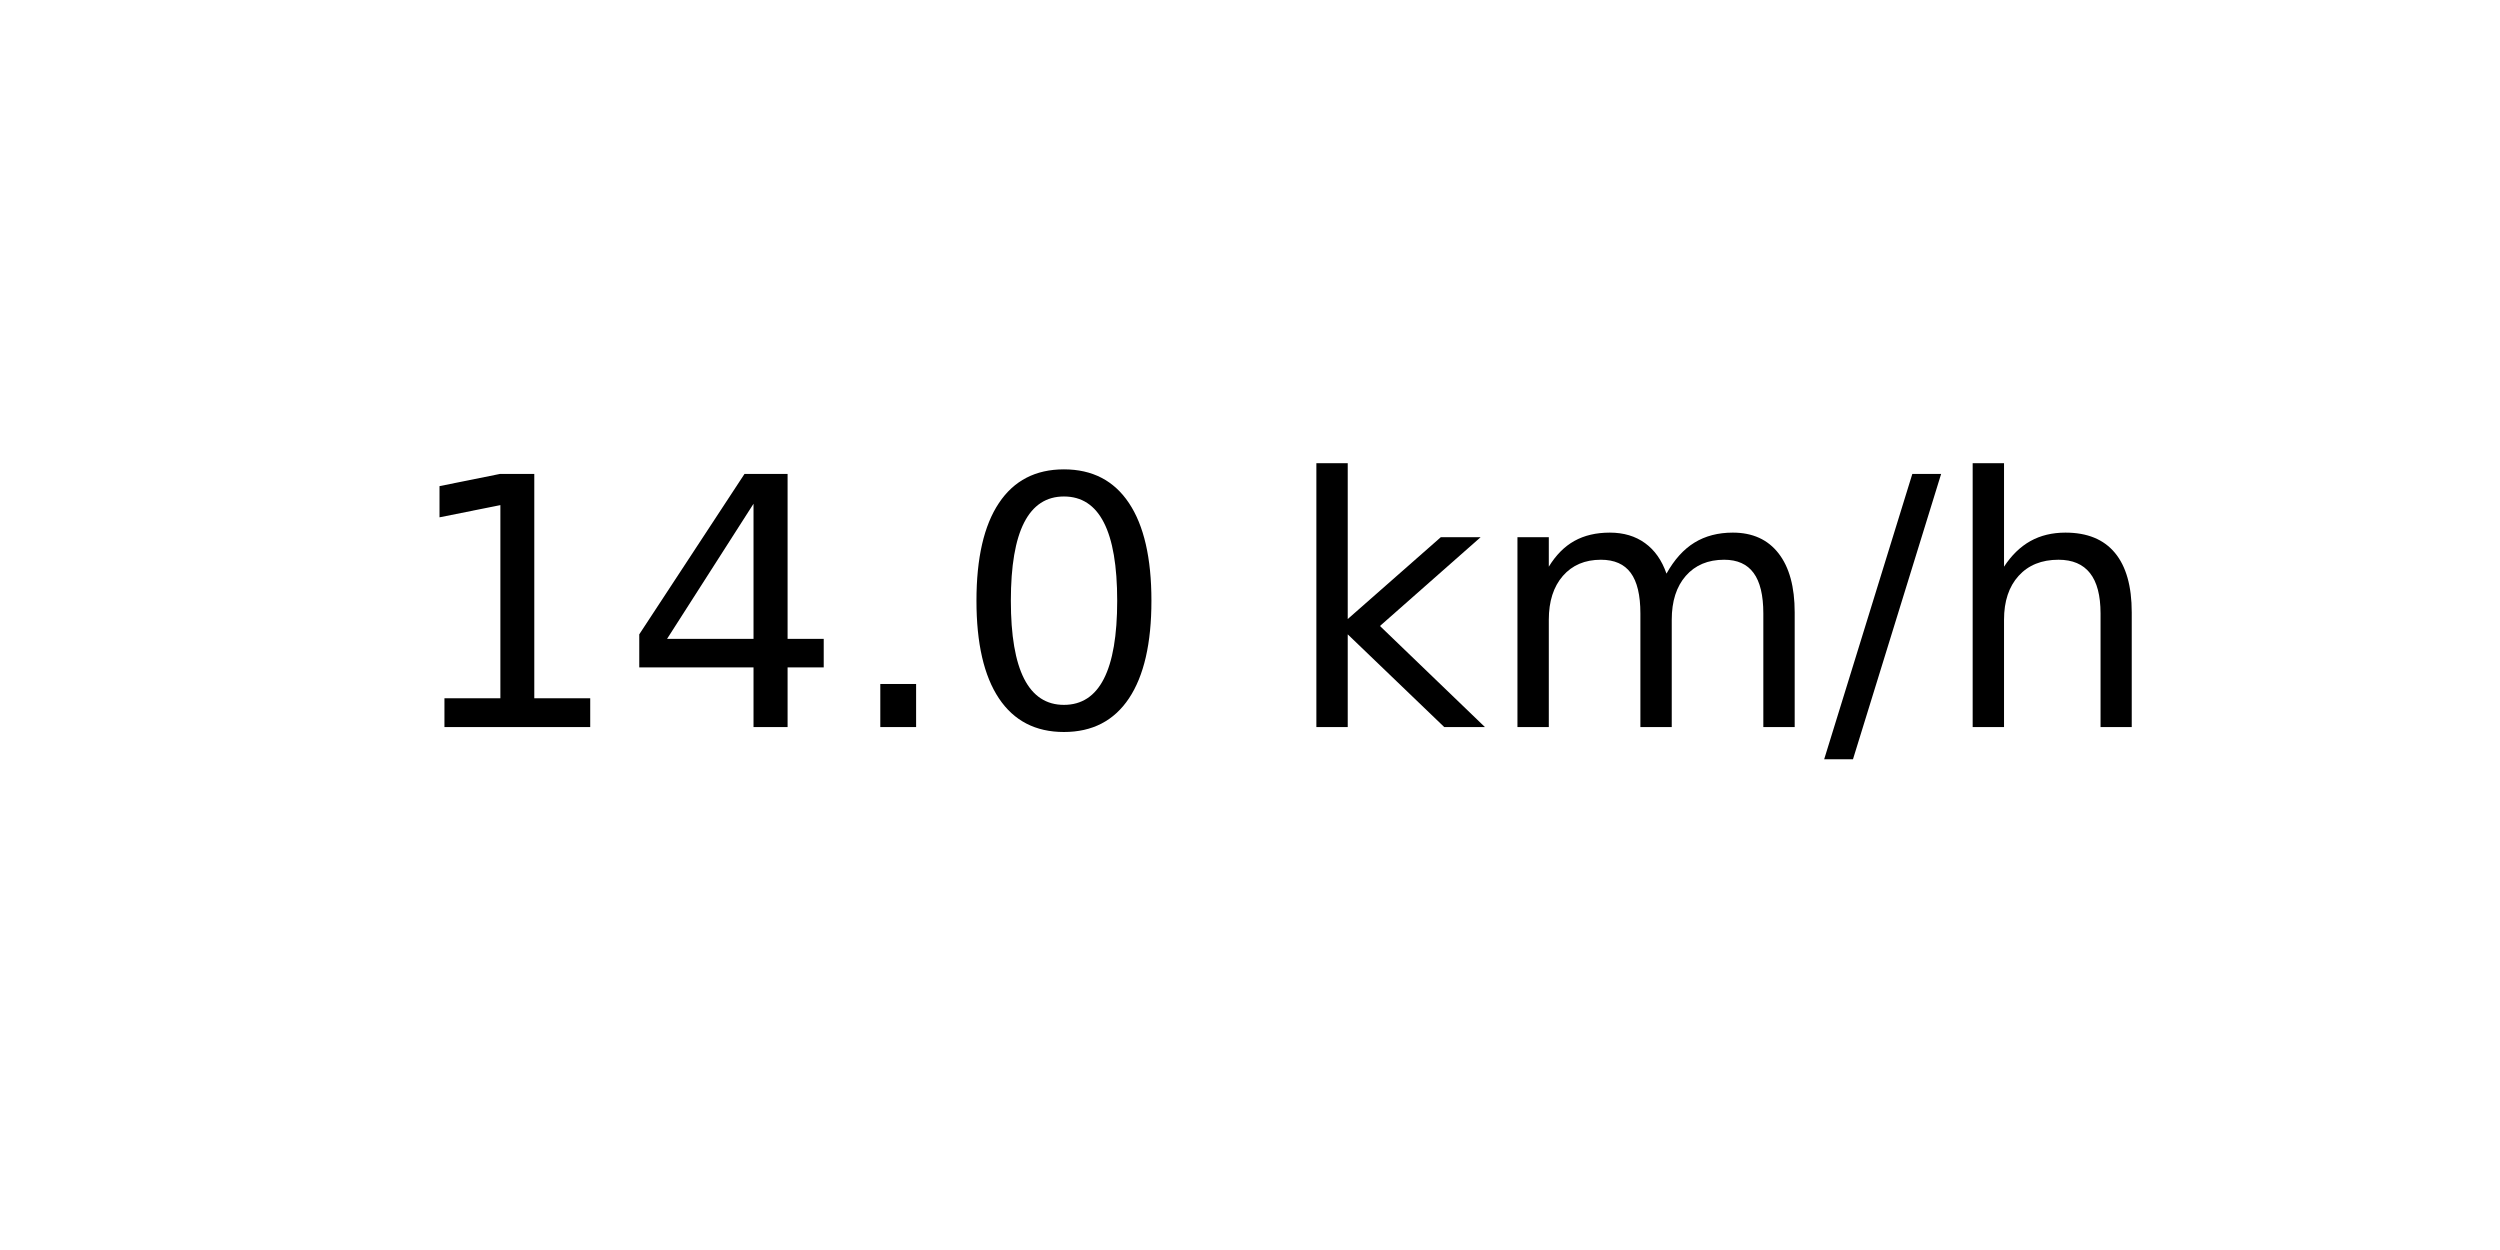
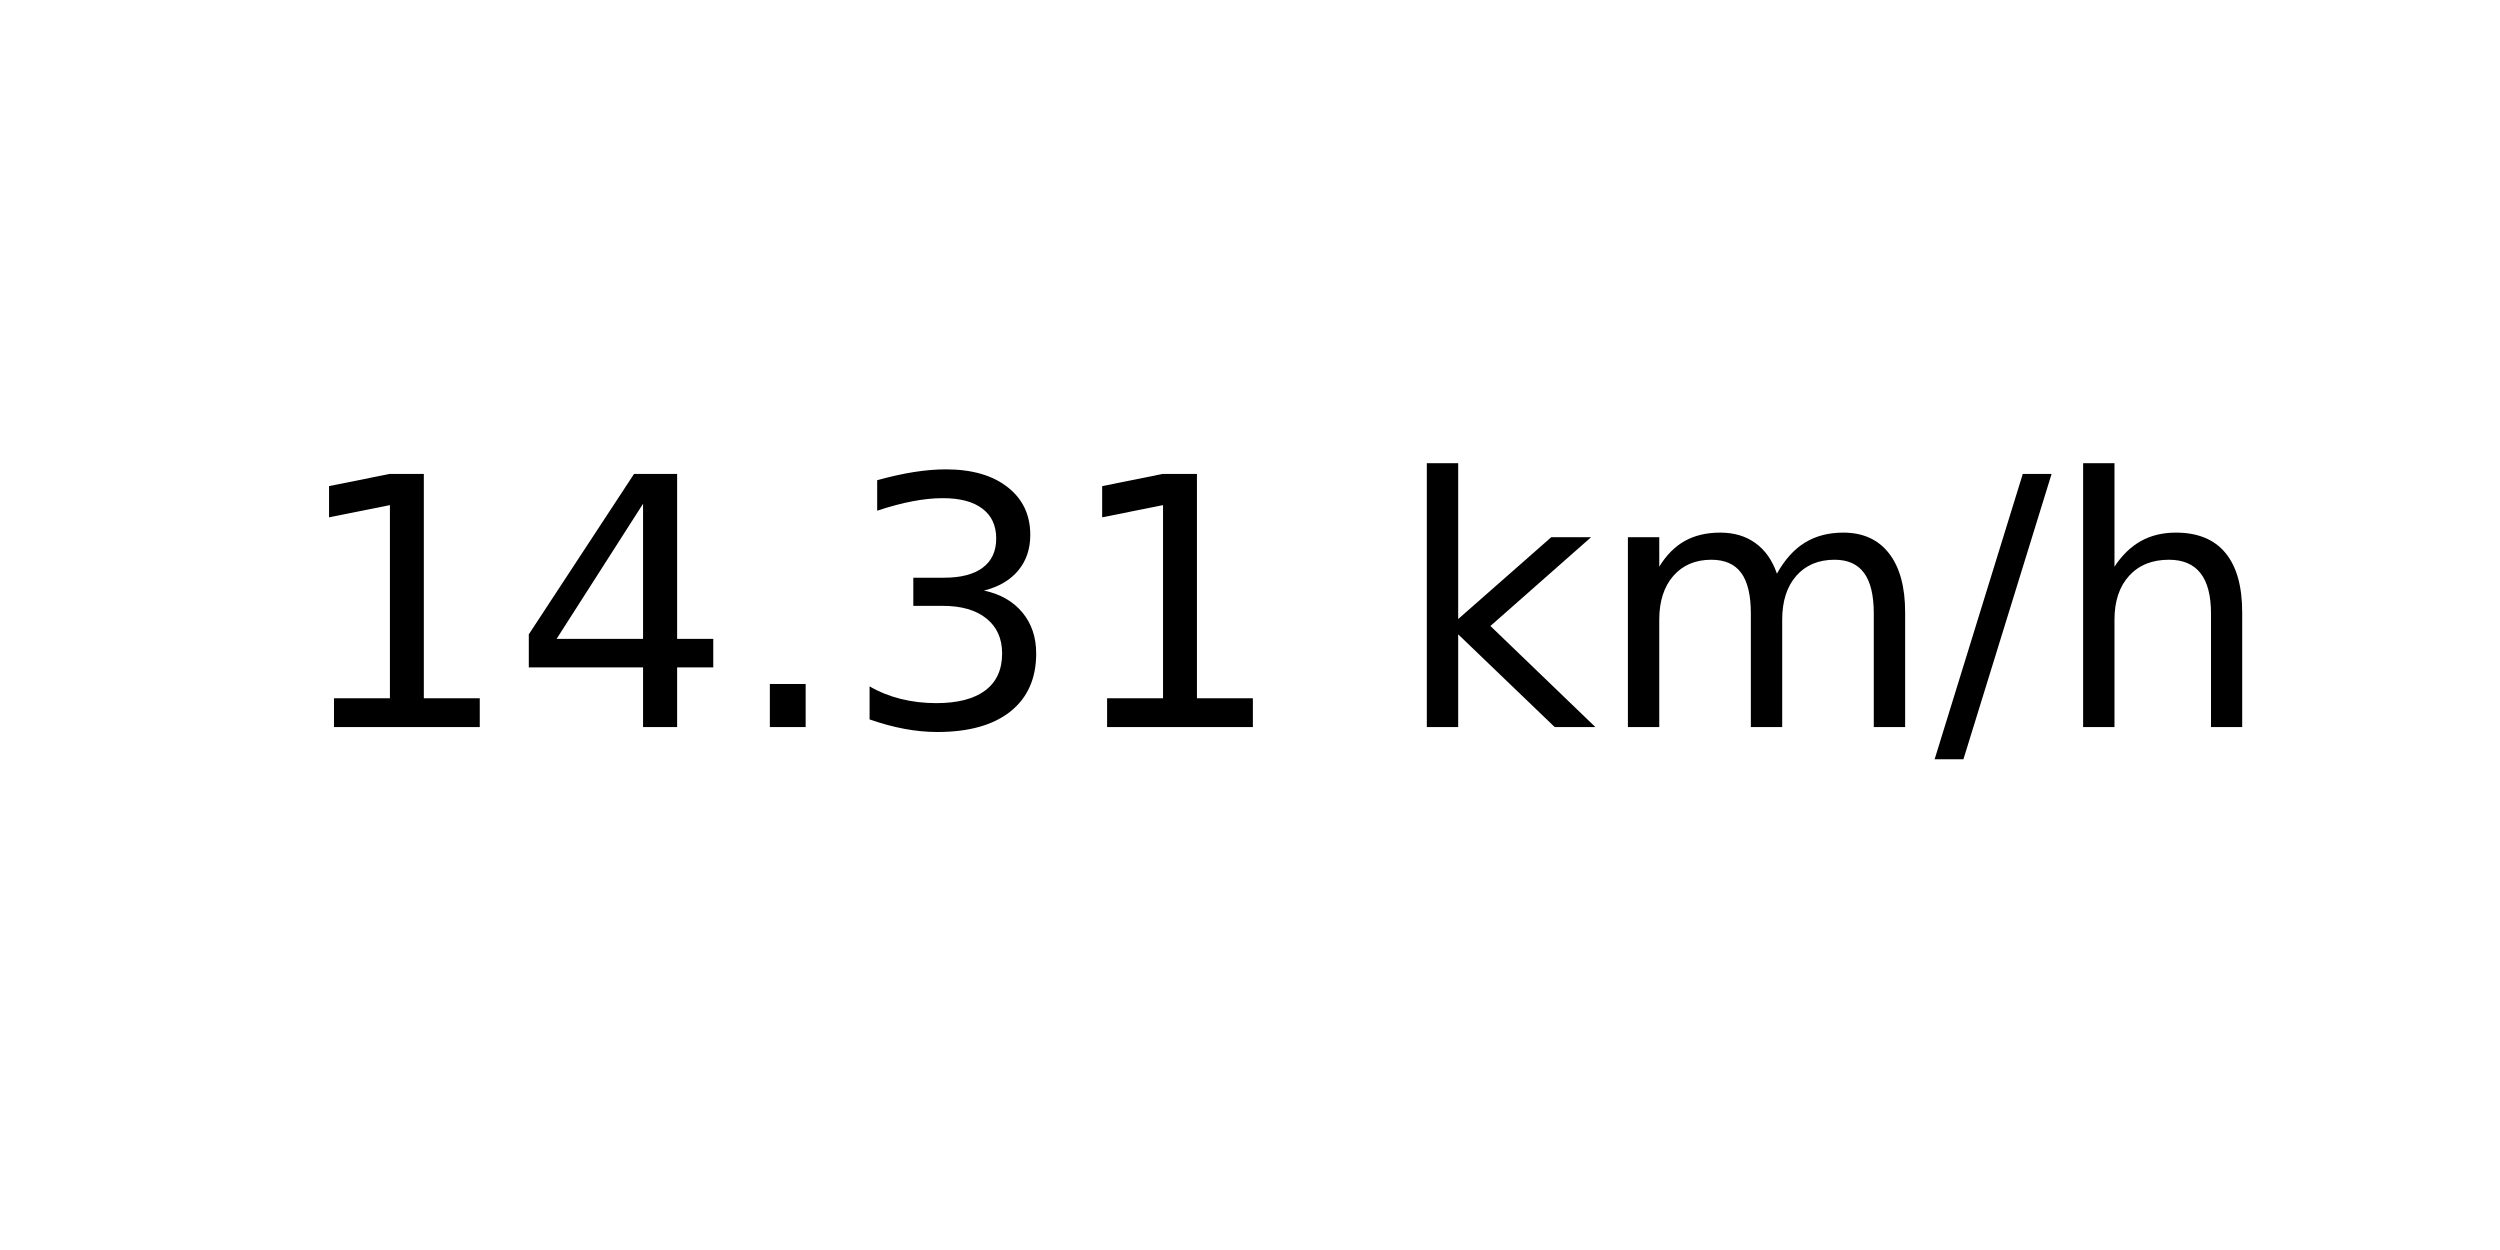
<svg xmlns="http://www.w3.org/2000/svg" xmlns:xlink="http://www.w3.org/1999/xlink" width="72pt" height="36pt" viewBox="0 0 72 36" version="1.1">
  <defs>
    <style type="text/css">*{stroke-linejoin: round; stroke-linecap: butt}</style>
  </defs>
  <g id="figure_1">
    <g id="axes_1">
      <g id="text_1">
-         <g transform="translate(11.55937 20.93937) scale(0.1 -0.1)">
+         <g transform="translate(8.378125 20.93937) scale(0.1 -0.1)">
          <defs>
            <path id="DejaVuSans-31" d="M 794 531  L 1825 531  L 1825 4091  L 703 3866  L 703 4441  L 1819 4666  L 2450 4666  L 2450 531  L 3481 531  L 3481 0  L 794 0  L 794 531  z " transform="scale(0.015625)" />
            <path id="DejaVuSans-34" d="M 2419 4116  L 825 1625  L 2419 1625  L 2419 4116  z M 2253 4666  L 3047 4666  L 3047 1625  L 3713 1625  L 3713 1100  L 3047 1100  L 3047 0  L 2419 0  L 2419 1100  L 313 1100  L 313 1709  L 2253 4666  z " transform="scale(0.015625)" />
            <path id="DejaVuSans-2e" d="M 684 794  L 1344 794  L 1344 0  L 684 0  L 684 794  z " transform="scale(0.015625)" />
-             <path id="DejaVuSans-30" d="M 2034 4250  Q 1547 4250 1301 3770  Q 1056 3291 1056 2328  Q 1056 1369 1301 889  Q 1547 409 2034 409  Q 2525 409 2770 889  Q 3016 1369 3016 2328  Q 3016 3291 2770 3770  Q 2525 4250 2034 4250  z M 2034 4750  Q 2819 4750 3233 4129  Q 3647 3509 3647 2328  Q 3647 1150 3233 529  Q 2819 -91 2034 -91  Q 1250 -91 836 529  Q 422 1150 422 2328  Q 422 3509 836 4129  Q 1250 4750 2034 4750  z " transform="scale(0.015625)" />
+             <path id="DejaVuSans-33" d="M 2597 2516  Q 3050 2419 3304 2112  Q 3559 1806 3559 1356  Q 3559 666 3084 287  Q 2609 -91 1734 -91  Q 1441 -91 1130 -33  Q 819 25 488 141  L 488 750  Q 750 597 1062 519  Q 1375 441 1716 441  Q 2309 441 2620 675  Q 2931 909 2931 1356  Q 2931 1769 2642 2001  Q 2353 2234 1838 2234  L 1294 2234  L 1294 2753  L 1863 2753  Q 2328 2753 2575 2939  Q 2822 3125 2822 3475  Q 2822 3834 2567 4026  Q 2313 4219 1838 4219  Q 1578 4219 1281 4162  Q 984 4106 628 3988  L 628 4550  Q 988 4650 1302 4700  Q 1616 4750 1894 4750  Q 2613 4750 3031 4423  Q 3450 4097 3450 3541  Q 3450 3153 3228 2886  Q 3006 2619 2597 2516  z " transform="scale(0.015625)" />
            <path id="DejaVuSans-20" transform="scale(0.015625)" />
            <path id="DejaVuSans-6b" d="M 581 4863  L 1159 4863  L 1159 1991  L 2875 3500  L 3609 3500  L 1753 1863  L 3688 0  L 2938 0  L 1159 1709  L 1159 0  L 581 0  L 581 4863  z " transform="scale(0.015625)" />
            <path id="DejaVuSans-6d" d="M 3328 2828  Q 3544 3216 3844 3400  Q 4144 3584 4550 3584  Q 5097 3584 5394 3201  Q 5691 2819 5691 2113  L 5691 0  L 5113 0  L 5113 2094  Q 5113 2597 4934 2840  Q 4756 3084 4391 3084  Q 3944 3084 3684 2787  Q 3425 2491 3425 1978  L 3425 0  L 2847 0  L 2847 2094  Q 2847 2600 2669 2842  Q 2491 3084 2119 3084  Q 1678 3084 1418 2786  Q 1159 2488 1159 1978  L 1159 0  L 581 0  L 581 3500  L 1159 3500  L 1159 2956  Q 1356 3278 1631 3431  Q 1906 3584 2284 3584  Q 2666 3584 2933 3390  Q 3200 3197 3328 2828  z " transform="scale(0.015625)" />
            <path id="DejaVuSans-2f" d="M 1625 4666  L 2156 4666  L 531 -594  L 0 -594  L 1625 4666  z " transform="scale(0.015625)" />
            <path id="DejaVuSans-68" d="M 3513 2113  L 3513 0  L 2938 0  L 2938 2094  Q 2938 2591 2744 2837  Q 2550 3084 2163 3084  Q 1697 3084 1428 2787  Q 1159 2491 1159 1978  L 1159 0  L 581 0  L 581 4863  L 1159 4863  L 1159 2956  Q 1366 3272 1645 3428  Q 1925 3584 2291 3584  Q 2894 3584 3203 3211  Q 3513 2838 3513 2113  z " transform="scale(0.015625)" />
          </defs>
          <use xlink:href="#DejaVuSans-31" />
          <use xlink:href="#DejaVuSans-34" x="63.623" />
          <use xlink:href="#DejaVuSans-2e" x="127.246" />
-           <use xlink:href="#DejaVuSans-30" x="159.033" />
-           <use xlink:href="#DejaVuSans-20" x="222.656" />
-           <use xlink:href="#DejaVuSans-6b" x="254.443" />
-           <use xlink:href="#DejaVuSans-6d" x="312.354" />
-           <use xlink:href="#DejaVuSans-2f" x="409.766" />
-           <use xlink:href="#DejaVuSans-68" x="443.457" />
+           <use xlink:href="#DejaVuSans-33" x="159.033" />
+           <use xlink:href="#DejaVuSans-31" x="222.656" />
+           <use xlink:href="#DejaVuSans-20" x="286.279" />
+           <use xlink:href="#DejaVuSans-6b" x="318.066" />
+           <use xlink:href="#DejaVuSans-6d" x="375.977" />
+           <use xlink:href="#DejaVuSans-2f" x="473.389" />
+           <use xlink:href="#DejaVuSans-68" x="507.08" />
        </g>
      </g>
    </g>
  </g>
</svg>
